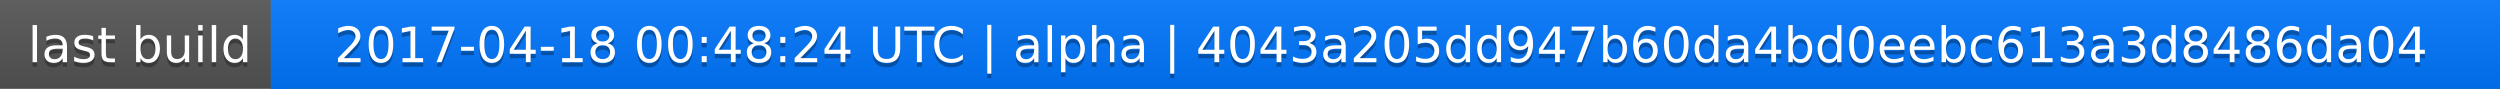
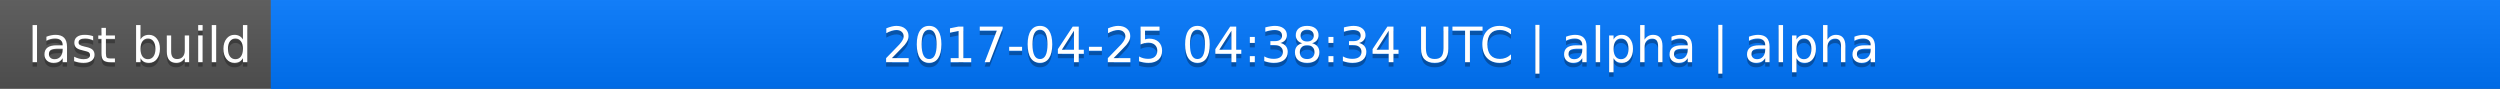
<svg xmlns="http://www.w3.org/2000/svg" width="563" height="20">
  <linearGradient id="a" x2="0" y2="100%">
    <stop offset="0" stop-color="#bbb" stop-opacity=".1" />
    <stop offset="1" stop-opacity=".1" />
  </linearGradient>
  <rect rx="0" width="563" height="20" fill="#555" />
  <rect rx="0" x="61" width="502" height="20" fill="#07f" />
  <path fill="#07f" d="M61 0h4v20h-4z" />
  <rect rx="0" width="563" height="20" fill="url(#a)" />
  <g fill="#fff" text-anchor="middle" font-family="DejaVu Sans,Verdana,Geneva,sans-serif" font-size="11">
    <text x="31.5" y="15" fill="#010101" fill-opacity=".3">last build</text>
    <text x="31.5" y="14">last build</text>
-     <text x="311" y="15" fill="#010101" fill-opacity=".3">2017-04-18 00:48:24 UTC | alpha | 4043a205dd947b60da4bd0eebc613a3d8486da04</text>
-     <text x="311" y="14">2017-04-18 00:48:24 UTC | alpha | 4043a205dd947b60da4bd0eebc613a3d8486da04</text>
+     <text x="311" y="15" fill="#010101" fill-opacity=".3">2017-04-25 04:38:34 UTC | alpha | alpha</text>
+     <text x="311" y="14">2017-04-25 04:38:34 UTC | alpha | alpha</text>
  </g>
</svg>
